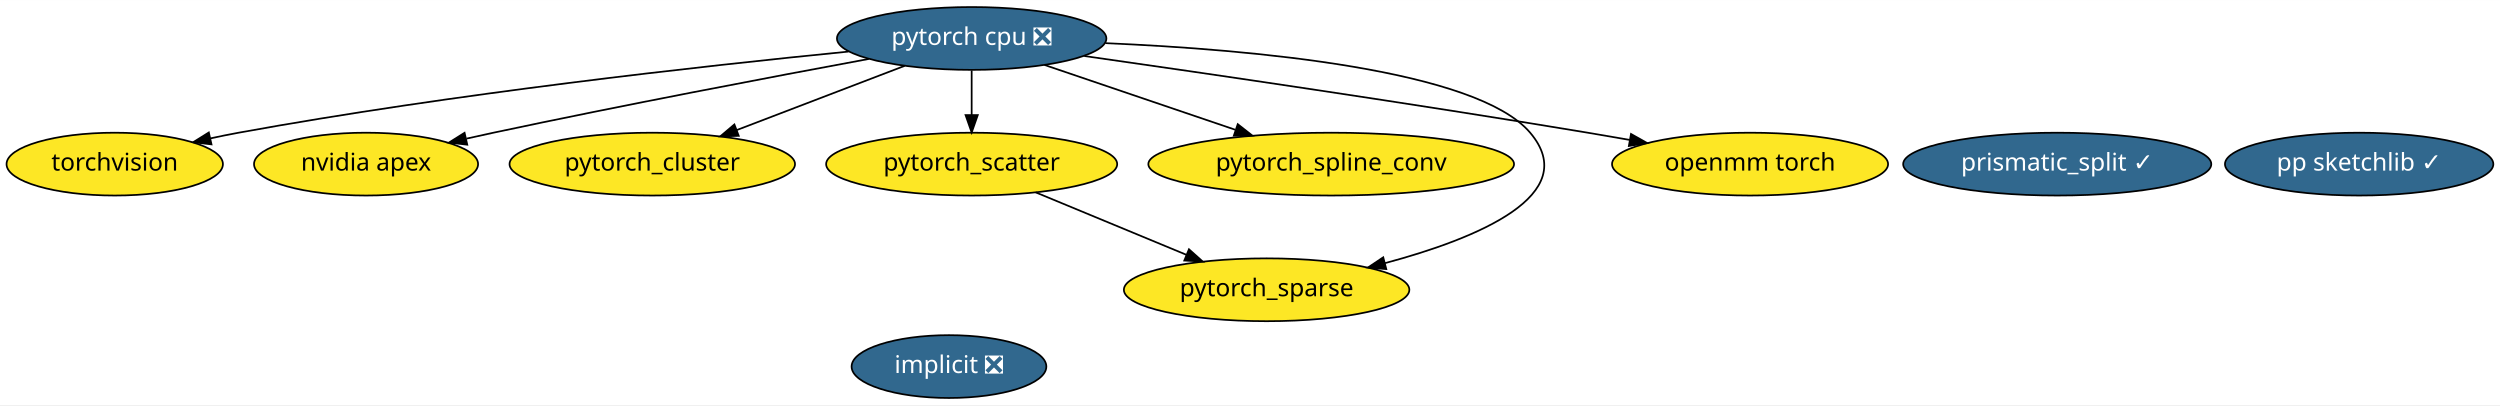
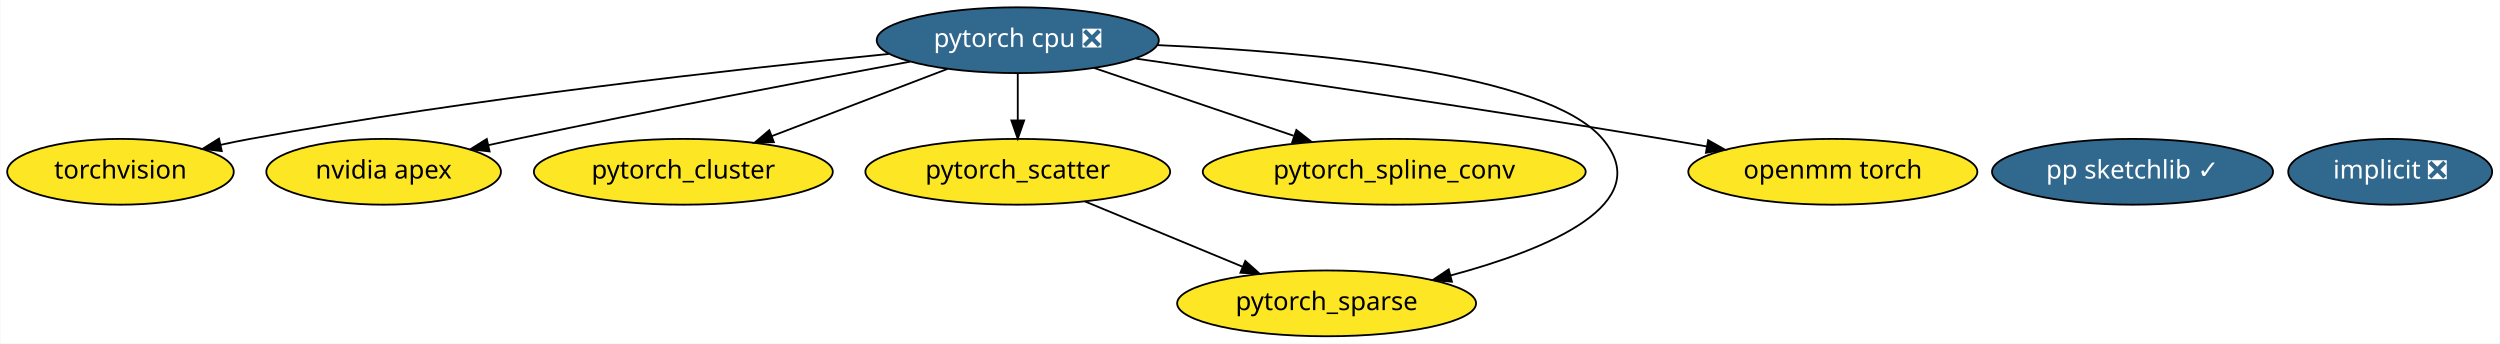
- <svg xmlns="http://www.w3.org/2000/svg" xmlns:xlink="http://www.w3.org/1999/xlink" width="1432pt" height="232pt" viewBox="0.00 0.00 1432.44 232.00">
-   <g id="graph0" class="graph" transform="scale(1 1) rotate(0) translate(4 228)">
-     <polygon fill="white" stroke="transparent" points="-4,4 -4,-228 1428.44,-228 1428.44,4 -4,4" />
+ <svg xmlns="http://www.w3.org/2000/svg" xmlns:xlink="http://www.w3.org/1999/xlink" width="1368pt" height="188pt" viewBox="0.00 0.00 1367.64 188.00">
+   <g id="graph0" class="graph" transform="scale(1 1) rotate(0) translate(4 184)">
+     <polygon fill="white" stroke="transparent" points="-4,4 -4,-184 1363.64,-184 1363.64,4 -4,4" />
    <g id="node1" class="node">
      <g id="a_node1">
        <a xlink:href="https://github.com/conda-forge/implicit-feedstock/pull/34" xlink:title="implicit ❎">
-           <ellipse fill="#31688e" stroke="black" cx="539.74" cy="-18" rx="55.79" ry="18" />
-           <text text-anchor="middle" x="539.74" y="-14.3" font-family="Times-Roman" font-size="14.00" fill="white">implicit ❎</text>
+           <ellipse fill="#31688e" stroke="black" cx="1303.74" cy="-90" rx="55.79" ry="18" />
+           <text text-anchor="middle" x="1303.74" y="-86.3" font-family="Times-Roman" font-size="14.00" fill="white">implicit ❎</text>
        </a>
      </g>
    </g>
    <g id="node2" class="node">
      <g id="a_node2">
        <a xlink:href="https://github.com/conda-forge/torchvision-feedstock" xlink:title="torchvision">
-           <ellipse fill="#fde725" stroke="black" cx="61.74" cy="-134" rx="61.99" ry="18" />
-           <text text-anchor="middle" x="61.74" y="-130.3" font-family="Times-Roman" font-size="14.00">torchvision</text>
+           <ellipse fill="#fde725" stroke="black" cx="61.74" cy="-90" rx="61.99" ry="18" />
+           <text text-anchor="middle" x="61.74" y="-86.3" font-family="Times-Roman" font-size="14.00">torchvision</text>
        </a>
      </g>
    </g>
    <g id="node3" class="node">
      <g id="a_node3">
        <a xlink:href="https://github.com/conda-forge/pytorch-cpu-feedstock/pull/41" xlink:title="pytorch cpu ❎">
-           <ellipse fill="#31688e" stroke="black" cx="552.74" cy="-206" rx="77.19" ry="18" />
-           <text text-anchor="middle" x="552.74" y="-202.3" font-family="Times-Roman" font-size="14.00" fill="white">pytorch cpu ❎</text>
+           <ellipse fill="#31688e" stroke="black" cx="552.74" cy="-162" rx="77.19" ry="18" />
+           <text text-anchor="middle" x="552.74" y="-158.3" font-family="Times-Roman" font-size="14.00" fill="white">pytorch cpu ❎</text>
        </a>
      </g>
    </g>
    <g id="edge7" class="edge">
-       <path fill="none" stroke="black" d="M482.16,-198.48C398.41,-190.19 254.76,-174.24 132.74,-152 127.45,-151.03 121.95,-149.92 116.47,-148.73" />
-       <polygon fill="black" stroke="black" points="117.18,-145.31 106.66,-146.54 115.65,-152.14 117.18,-145.31" />
+       <path fill="none" stroke="black" d="M482.16,-154.48C398.41,-146.19 254.76,-130.24 132.74,-108 127.45,-107.03 121.95,-105.92 116.47,-104.73" />
+       <polygon fill="black" stroke="black" points="117.18,-101.31 106.66,-102.54 115.65,-108.14 117.18,-101.31" />
    </g>
    <g id="node4" class="node">
      <g id="a_node4">
        <a xlink:href="https://github.com/conda-forge/nvidia-apex-feedstock" xlink:title="nvidia apex">
-           <ellipse fill="#fde725" stroke="black" cx="205.74" cy="-134" rx="64.19" ry="18" />
-           <text text-anchor="middle" x="205.74" y="-130.3" font-family="Times-Roman" font-size="14.00">nvidia apex</text>
+           <ellipse fill="#fde725" stroke="black" cx="205.74" cy="-90" rx="64.19" ry="18" />
+           <text text-anchor="middle" x="205.74" y="-86.3" font-family="Times-Roman" font-size="14.00">nvidia apex</text>
        </a>
      </g>
    </g>
    <g id="edge1" class="edge">
-       <path fill="none" stroke="black" d="M493.82,-194.27C438.24,-183.99 352.67,-167.75 278.74,-152 273.7,-150.93 268.47,-149.78 263.24,-148.6" />
-       <polygon fill="black" stroke="black" points="263.73,-145.13 253.2,-146.33 262.18,-151.95 263.73,-145.13" />
+       <path fill="none" stroke="black" d="M493.82,-150.27C438.24,-139.99 352.67,-123.75 278.74,-108 273.7,-106.93 268.47,-105.78 263.24,-104.6" />
+       <polygon fill="black" stroke="black" points="263.73,-101.13 253.2,-102.33 262.18,-107.95 263.73,-101.13" />
    </g>
-     <g id="node7" class="node">
-       <g id="a_node7">
+     <g id="node6" class="node">
+       <g id="a_node6">
        <a xlink:href="https://github.com/conda-forge/pytorch_cluster-feedstock" xlink:title="pytorch_cluster">
-           <ellipse fill="#fde725" stroke="black" cx="369.74" cy="-134" rx="81.79" ry="18" />
-           <text text-anchor="middle" x="369.74" y="-130.3" font-family="Times-Roman" font-size="14.00">pytorch_cluster</text>
+           <ellipse fill="#fde725" stroke="black" cx="369.74" cy="-90" rx="81.79" ry="18" />
+           <text text-anchor="middle" x="369.74" y="-86.3" font-family="Times-Roman" font-size="14.00">pytorch_cluster</text>
        </a>
      </g>
    </g>
    <g id="edge3" class="edge">
-       <path fill="none" stroke="black" d="M514.38,-190.33C486.39,-179.62 448.24,-165.03 418.15,-153.52" />
-       <polygon fill="black" stroke="black" points="419.28,-150.2 408.69,-149.9 416.78,-156.74 419.28,-150.2" />
+       <path fill="none" stroke="black" d="M514.38,-146.33C486.39,-135.62 448.24,-121.03 418.15,-109.52" />
+       <polygon fill="black" stroke="black" points="419.28,-106.2 408.69,-105.9 416.78,-112.74 419.28,-106.2" />
    </g>
-     <g id="node8" class="node">
-       <g id="a_node8">
+     <g id="node7" class="node">
+       <g id="a_node7">
        <a xlink:href="https://github.com/conda-forge/pytorch_scatter-feedstock" xlink:title="pytorch_scatter">
-           <ellipse fill="#fde725" stroke="black" cx="552.74" cy="-134" rx="83.39" ry="18" />
-           <text text-anchor="middle" x="552.74" y="-130.3" font-family="Times-Roman" font-size="14.00">pytorch_scatter</text>
+           <ellipse fill="#fde725" stroke="black" cx="552.74" cy="-90" rx="83.39" ry="18" />
+           <text text-anchor="middle" x="552.74" y="-86.3" font-family="Times-Roman" font-size="14.00">pytorch_scatter</text>
        </a>
      </g>
    </g>
    <g id="edge4" class="edge">
-       <path fill="none" stroke="black" d="M552.74,-187.7C552.74,-179.98 552.74,-170.71 552.74,-162.11" />
-       <polygon fill="black" stroke="black" points="556.24,-162.1 552.74,-152.1 549.24,-162.1 556.24,-162.1" />
+       <path fill="none" stroke="black" d="M552.74,-143.7C552.74,-135.98 552.74,-126.71 552.74,-118.11" />
+       <polygon fill="black" stroke="black" points="556.24,-118.1 552.74,-108.1 549.24,-118.1 556.24,-118.1" />
    </g>
-     <g id="node9" class="node">
-       <g id="a_node9">
+     <g id="node8" class="node">
+       <g id="a_node8">
        <a xlink:href="https://github.com/conda-forge/pytorch_spline_conv-feedstock" xlink:title="pytorch_spline_conv">
-           <ellipse fill="#fde725" stroke="black" cx="758.74" cy="-134" rx="104.78" ry="18" />
-           <text text-anchor="middle" x="758.74" y="-130.3" font-family="Times-Roman" font-size="14.00">pytorch_spline_conv</text>
+           <ellipse fill="#fde725" stroke="black" cx="758.74" cy="-90" rx="104.78" ry="18" />
+           <text text-anchor="middle" x="758.74" y="-86.3" font-family="Times-Roman" font-size="14.00">pytorch_spline_conv</text>
        </a>
      </g>
    </g>
    <g id="edge6" class="edge">
-       <path fill="none" stroke="black" d="M594.43,-190.83C625.89,-180.14 669.35,-165.38 703.67,-153.72" />
-       <polygon fill="black" stroke="black" points="705.2,-156.89 713.54,-150.36 702.95,-150.26 705.2,-156.89" />
+       <path fill="none" stroke="black" d="M594.43,-146.83C625.89,-136.14 669.35,-121.38 703.67,-109.72" />
+       <polygon fill="black" stroke="black" points="705.2,-112.89 713.54,-106.36 702.95,-106.26 705.2,-112.89" />
    </g>
-     <g id="node10" class="node">
-       <g id="a_node10">
+     <g id="node9" class="node">
+       <g id="a_node9">
        <a xlink:href="https://github.com/conda-forge/pytorch_sparse-feedstock" xlink:title="pytorch_sparse">
-           <ellipse fill="#fde725" stroke="black" cx="721.74" cy="-62" rx="81.79" ry="18" />
-           <text text-anchor="middle" x="721.74" y="-58.3" font-family="Times-Roman" font-size="14.00">pytorch_sparse</text>
+           <ellipse fill="#fde725" stroke="black" cx="721.74" cy="-18" rx="81.79" ry="18" />
+           <text text-anchor="middle" x="721.74" y="-14.3" font-family="Times-Roman" font-size="14.00">pytorch_sparse</text>
        </a>
      </g>
    </g>
    <g id="edge5" class="edge">
-       <path fill="none" stroke="black" d="M629.34,-203.31C713.9,-199.63 842.15,-188.08 872.74,-152 902.94,-116.39 842.69,-91.49 789.56,-77.26" />
-       <polygon fill="black" stroke="black" points="790.31,-73.84 779.75,-74.73 788.56,-80.61 790.31,-73.84" />
+       <path fill="none" stroke="black" d="M629.34,-159.31C713.9,-155.63 842.15,-144.08 872.74,-108 902.94,-72.39 842.69,-47.49 789.56,-33.26" />
+       <polygon fill="black" stroke="black" points="790.31,-29.84 779.75,-30.73 788.56,-36.61 790.31,-29.84" />
    </g>
-     <g id="node11" class="node">
-       <g id="a_node11">
+     <g id="node10" class="node">
+       <g id="a_node10">
        <a xlink:href="https://github.com/conda-forge/openmm-torch-feedstock" xlink:title="openmm torch">
-           <ellipse fill="#fde725" stroke="black" cx="998.74" cy="-134" rx="79.09" ry="18" />
-           <text text-anchor="middle" x="998.74" y="-130.3" font-family="Times-Roman" font-size="14.00">openmm torch</text>
+           <ellipse fill="#fde725" stroke="black" cx="998.74" cy="-90" rx="79.09" ry="18" />
+           <text text-anchor="middle" x="998.74" y="-86.3" font-family="Times-Roman" font-size="14.00">openmm torch</text>
        </a>
      </g>
    </g>
    <g id="edge2" class="edge">
-       <path fill="none" stroke="black" d="M617.26,-195.94C688.1,-185.85 805.18,-168.74 905.74,-152 913.57,-150.7 921.76,-149.28 929.89,-147.84" />
-       <polygon fill="black" stroke="black" points="930.53,-151.28 939.76,-146.07 929.3,-144.39 930.53,-151.28" />
+       <path fill="none" stroke="black" d="M617.26,-151.94C688.1,-141.85 805.18,-124.74 905.74,-108 913.57,-106.7 921.76,-105.28 929.89,-103.84" />
+       <polygon fill="black" stroke="black" points="930.53,-107.28 939.76,-102.07 929.3,-100.39 930.53,-107.28" />
    </g>
    <g id="node5" class="node">
      <g id="a_node5">
-         <a xlink:href="https://github.com/conda-forge/prismatic_split-feedstock/pull/20" xlink:title="prismatic_split ✓">
-           <ellipse fill="#31688e" stroke="black" cx="1174.74" cy="-134" rx="88.28" ry="18" />
-           <text text-anchor="middle" x="1174.74" y="-130.3" font-family="Times-Roman" font-size="14.00" fill="white">prismatic_split ✓</text>
-         </a>
-       </g>
-     </g>
-     <g id="node6" class="node">
-       <g id="a_node6">
        <a xlink:href="https://github.com/conda-forge/pp-sketchlib-feedstock/pull/24" xlink:title="pp sketchlib ✓">
-           <ellipse fill="#31688e" stroke="black" cx="1347.74" cy="-134" rx="76.89" ry="18" />
-           <text text-anchor="middle" x="1347.74" y="-130.3" font-family="Times-Roman" font-size="14.00" fill="white">pp sketchlib ✓</text>
+           <ellipse fill="#31688e" stroke="black" cx="1162.74" cy="-90" rx="76.89" ry="18" />
+           <text text-anchor="middle" x="1162.74" y="-86.3" font-family="Times-Roman" font-size="14.00" fill="white">pp sketchlib ✓</text>
        </a>
      </g>
    </g>
    <g id="edge8" class="edge">
-       <path fill="none" stroke="black" d="M589.42,-117.81C614.77,-107.31 648.7,-93.26 675.85,-82.01" />
-       <polygon fill="black" stroke="black" points="677.25,-85.22 685.15,-78.16 674.57,-78.75 677.25,-85.22" />
+       <path fill="none" stroke="black" d="M589.42,-73.81C614.77,-63.31 648.7,-49.26 675.85,-38.01" />
+       <polygon fill="black" stroke="black" points="677.25,-41.22 685.15,-34.16 674.57,-34.75 677.25,-41.22" />
    </g>
  </g>
</svg>
